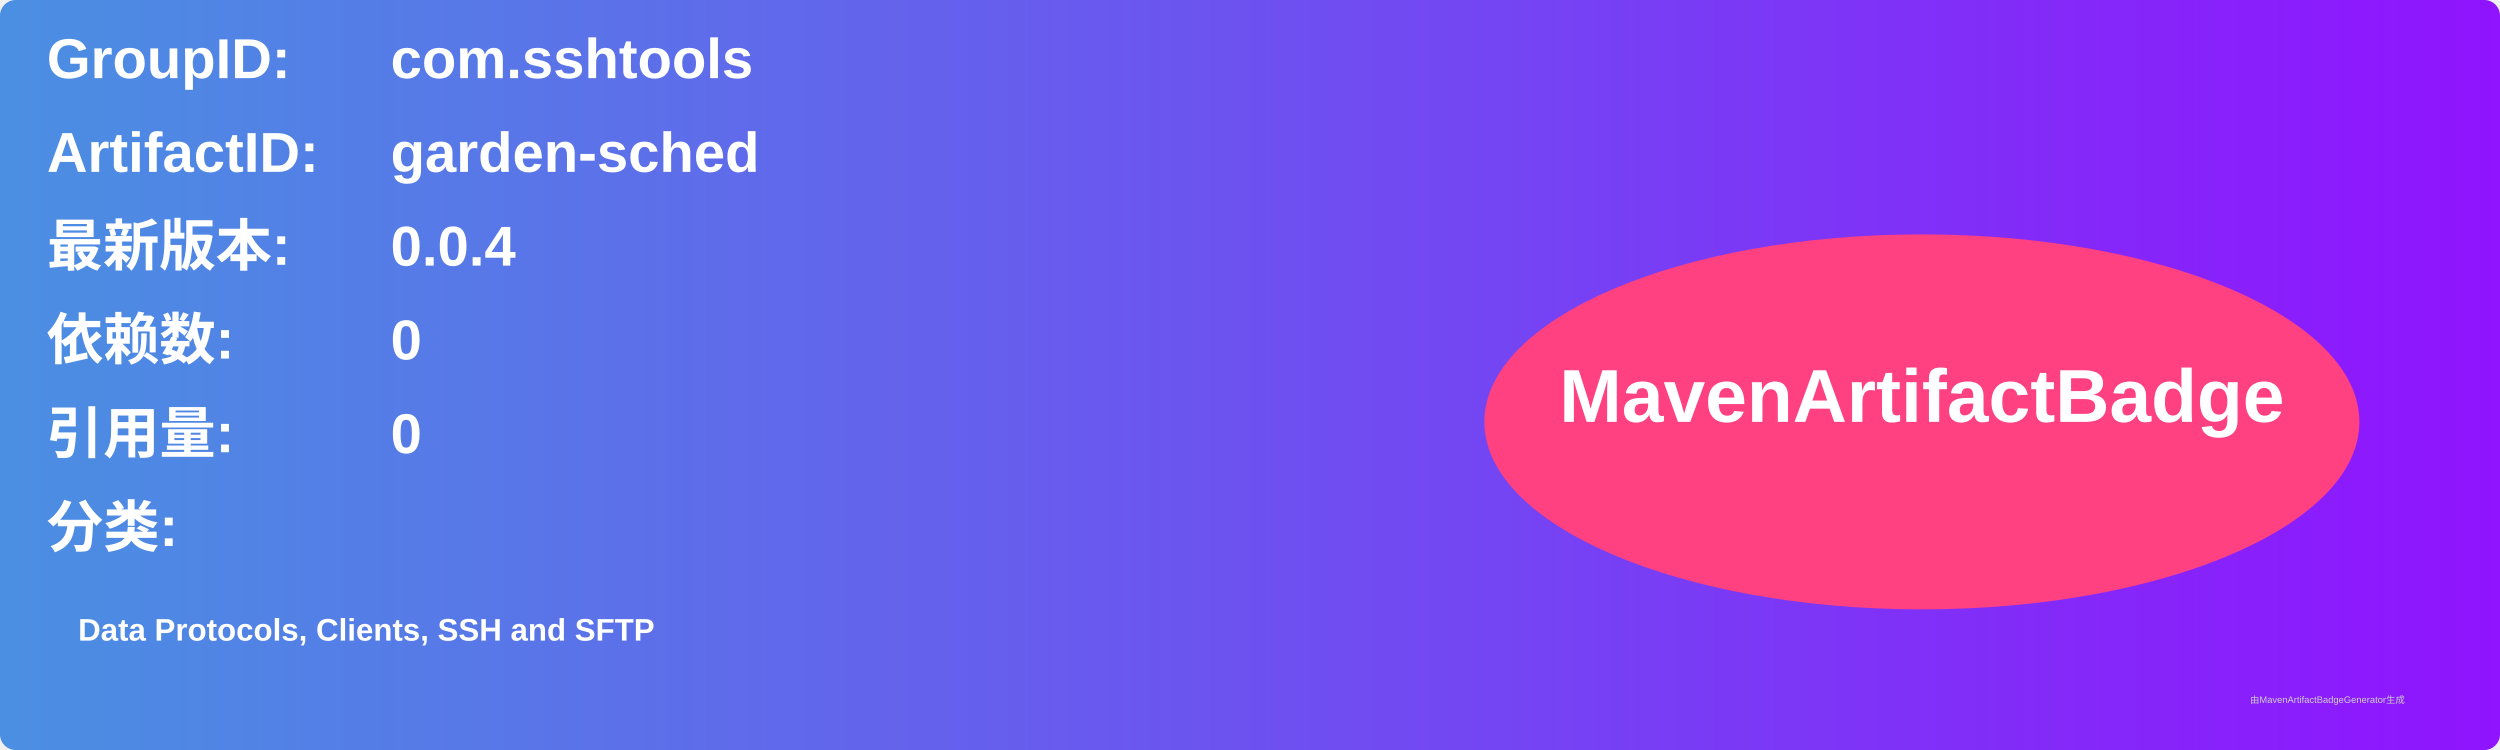
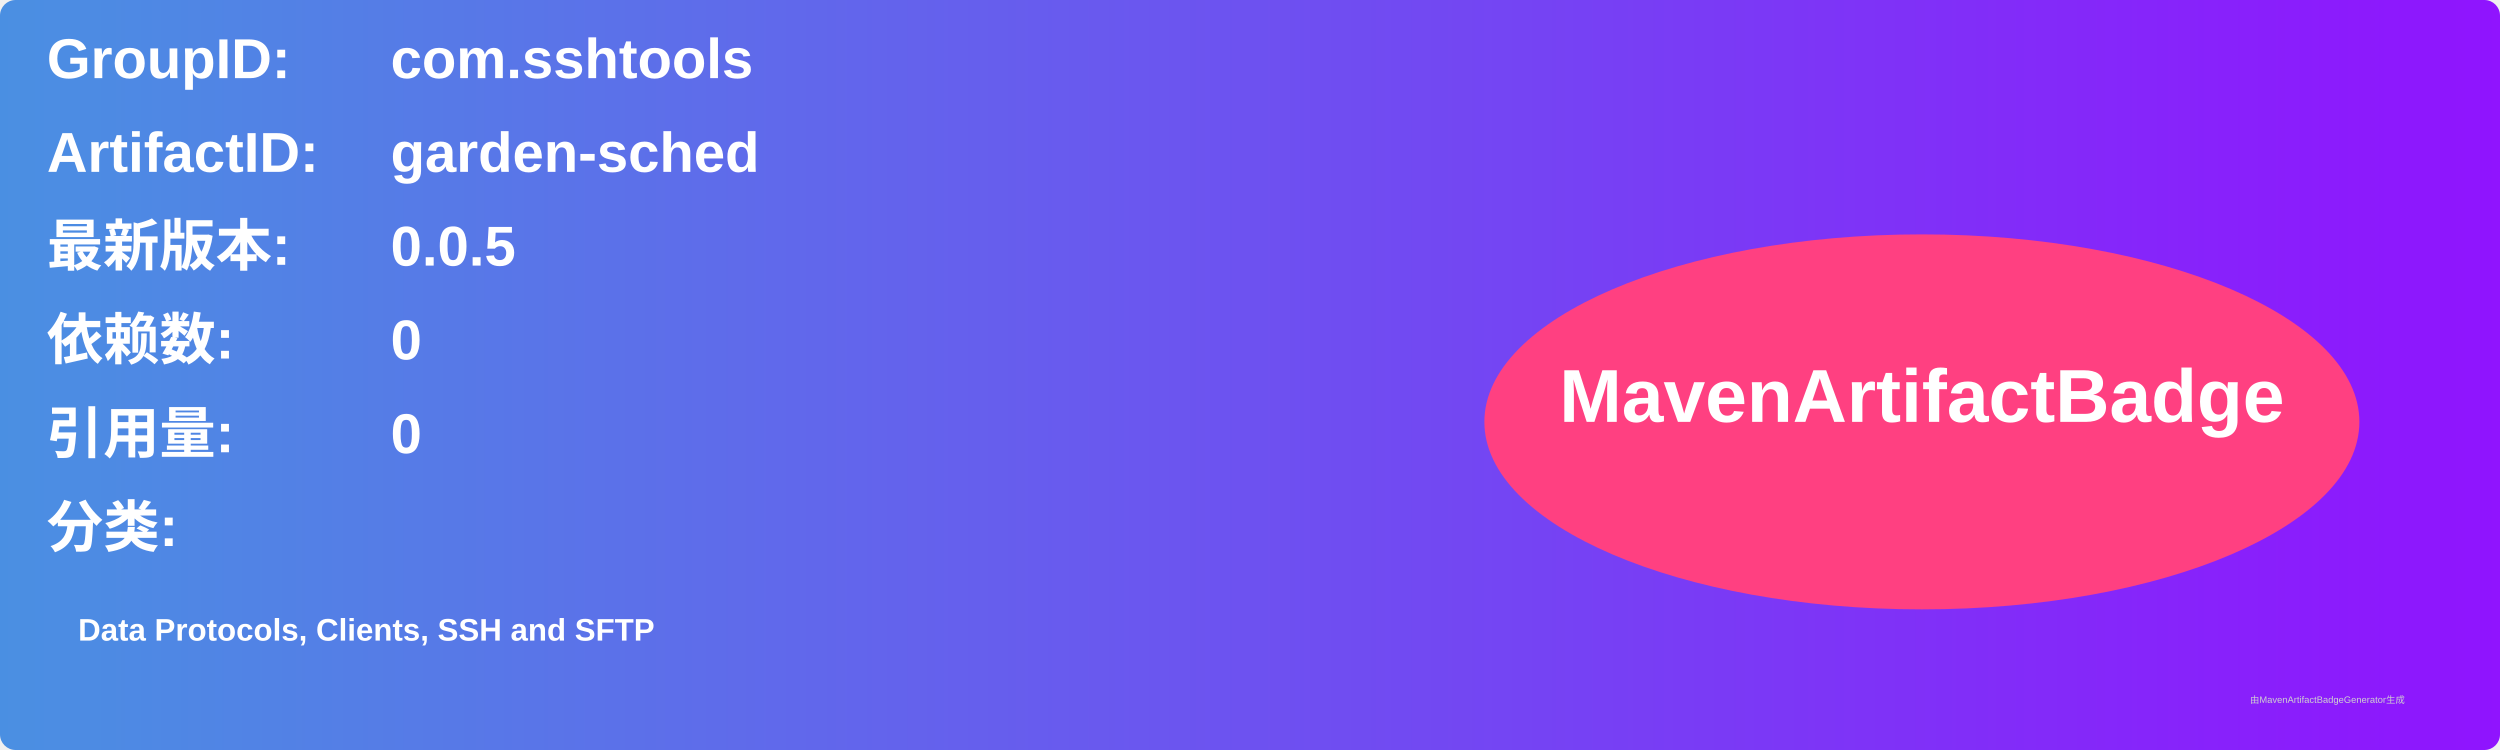
<svg xmlns="http://www.w3.org/2000/svg" width="800" height="240" viewBox="0 0 800 240">
  <linearGradient id="grad" x1="0%" y1="0%" x2="100%" y2="0%">
    <stop offset="0%" stop-color="#4a90e2" />
    <stop offset="100%" stop-color="#9013fe" />
  </linearGradient>
  <rect width="100%" height="100%" rx="5" ry="5" fill="url(#grad)" />
  <g transform="translate(15, 15)">
    <text x="0" y="10" font-family="Arial" font-size="18" fill="white" font-weight="bold" width="260">GroupID:</text>
    <text x="110" y="10" font-family="Arial" font-size="18" fill="white" font-weight="bold" width="460">com.sshtools</text>
    <text x="0" y="40" font-family="Arial" font-size="18" fill="white" font-weight="bold" width="260">ArtifactID:</text>
    <text x="110" y="40" font-family="Arial" font-size="18" fill="white" font-weight="bold" width="460">garden-sched</text>
    <text x="0" y="70" font-family="Arial" font-size="18" fill="white" font-weight="bold">最新版本:</text>
    <text x="110" y="70" font-family="Arial" font-size="18" fill="white" font-weight="bold">
-       <tspan font-weight="bold">0.0.4</tspan>
+       <tspan font-weight="bold">0.0.5</tspan>
    </text>
    <text x="0" y="100" font-family="Arial" font-size="18" fill="white" font-weight="bold">依赖数: </text>
    <text x="110" y="100" font-family="Arial" font-size="18" fill="white">
      <tspan font-weight="bold">0</tspan>
    </text>
    <text x="0" y="130" font-family="Arial" font-size="18" fill="white" font-weight="bold">引用量: </text>
    <text x="110" y="130" font-family="Arial" font-size="18" fill="white">
      <tspan font-weight="bold">0</tspan>
    </text>
    <text x="0" y="160" font-family="Arial" font-size="18" fill="white" font-weight="bold">分类:</text>
    <text x="10" y="190" font-family="Arial" font-size="10" fill="white">
      <tspan font-weight="bold">Data Protocols, Clients, SSH and SFTP</tspan>
    </text>
    <ellipse cx="600" cy="120" rx="140" ry="60" fill="#ff4081" />
    <text x="600" y="120" text-anchor="middle" font-family="Arial" font-size="24" fill="white" font-weight="bold">MavenArtifactBadge</text>
  </g>
  <text x="720" y="225" font-family="Arial" font-size="3" fill="#d0d0d0">由MavenArtifactBadgeGenerator生成</text>
</svg>
